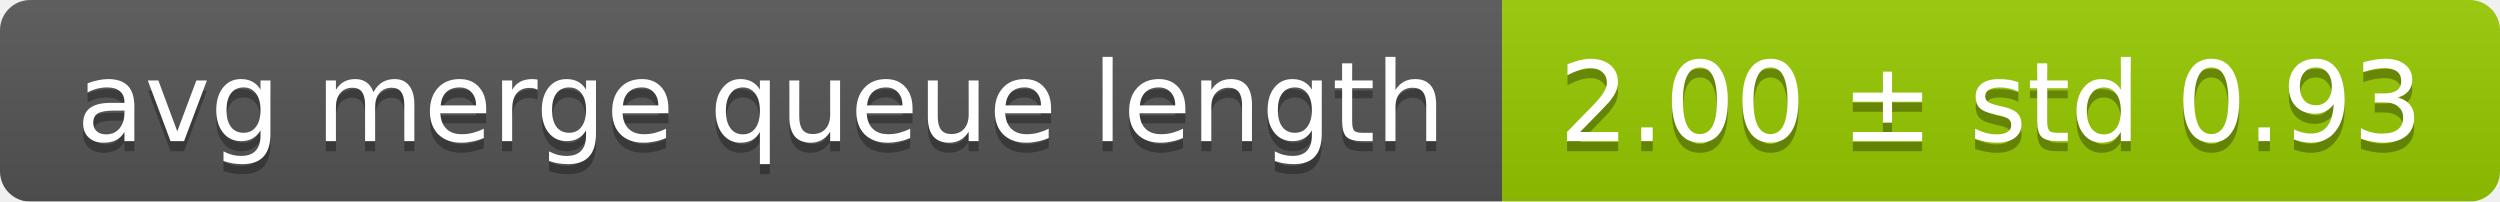
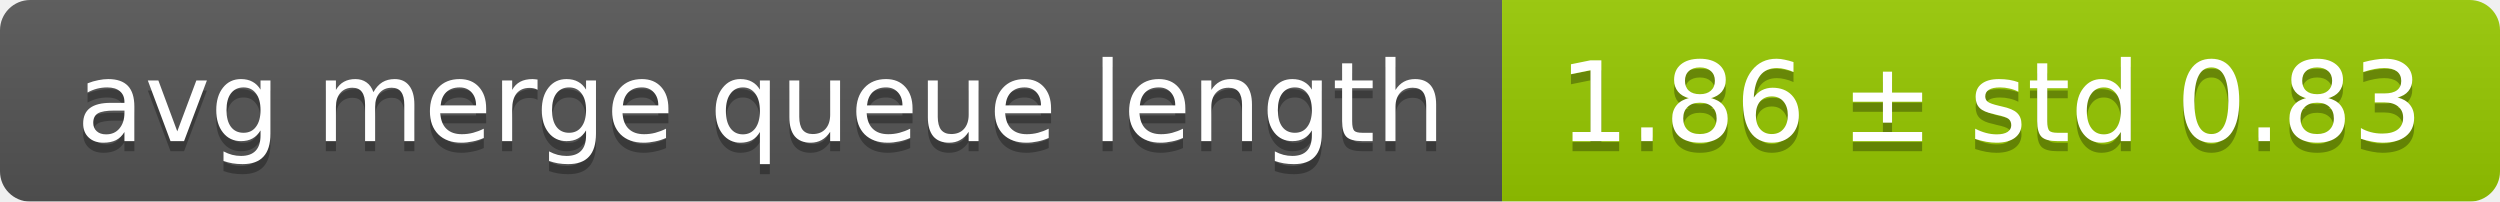
<svg xmlns="http://www.w3.org/2000/svg" width="248" height="20">
  <linearGradient id="smooth" x2="0" y2="100%">
    <stop offset="0" stop-color="#bbb" stop-opacity=".1" />
    <stop offset="1" stop-opacity=".1" />
  </linearGradient>
  <mask id="round">
    <rect width="248" height="20" rx="3" fill="#fff" />
  </mask>
  <g mask="url(#round)">
    <rect width="149" height="20" fill="#555" />
    <rect x="149" width="99" height="20" fill="#97ca00" />
    <rect width="248" height="20" fill="url(#smooth)" />
  </g>
  <g fill="#fff" text-anchor="middle" font-family="DejaVu Sans,Verdana,Geneva,sans-serif" font-size="11">
    <text x="75.5" y="15" fill="#010101" fill-opacity=".3">avg merge queue length</text>
    <text x="75.5" y="14">avg merge queue length</text>
-     <text x="197.5" y="15" fill="#010101" fill-opacity=".3">2.00 ± std 0.93</text>
-     <text x="197.5" y="14">2.00 ± std 0.93</text>
+     <text x="197.5" y="15" fill="#010101" fill-opacity=".3">1.86 ± std 0.83</text>
+     <text x="197.5" y="14">1.86 ± std 0.83</text>
  </g>
</svg>
